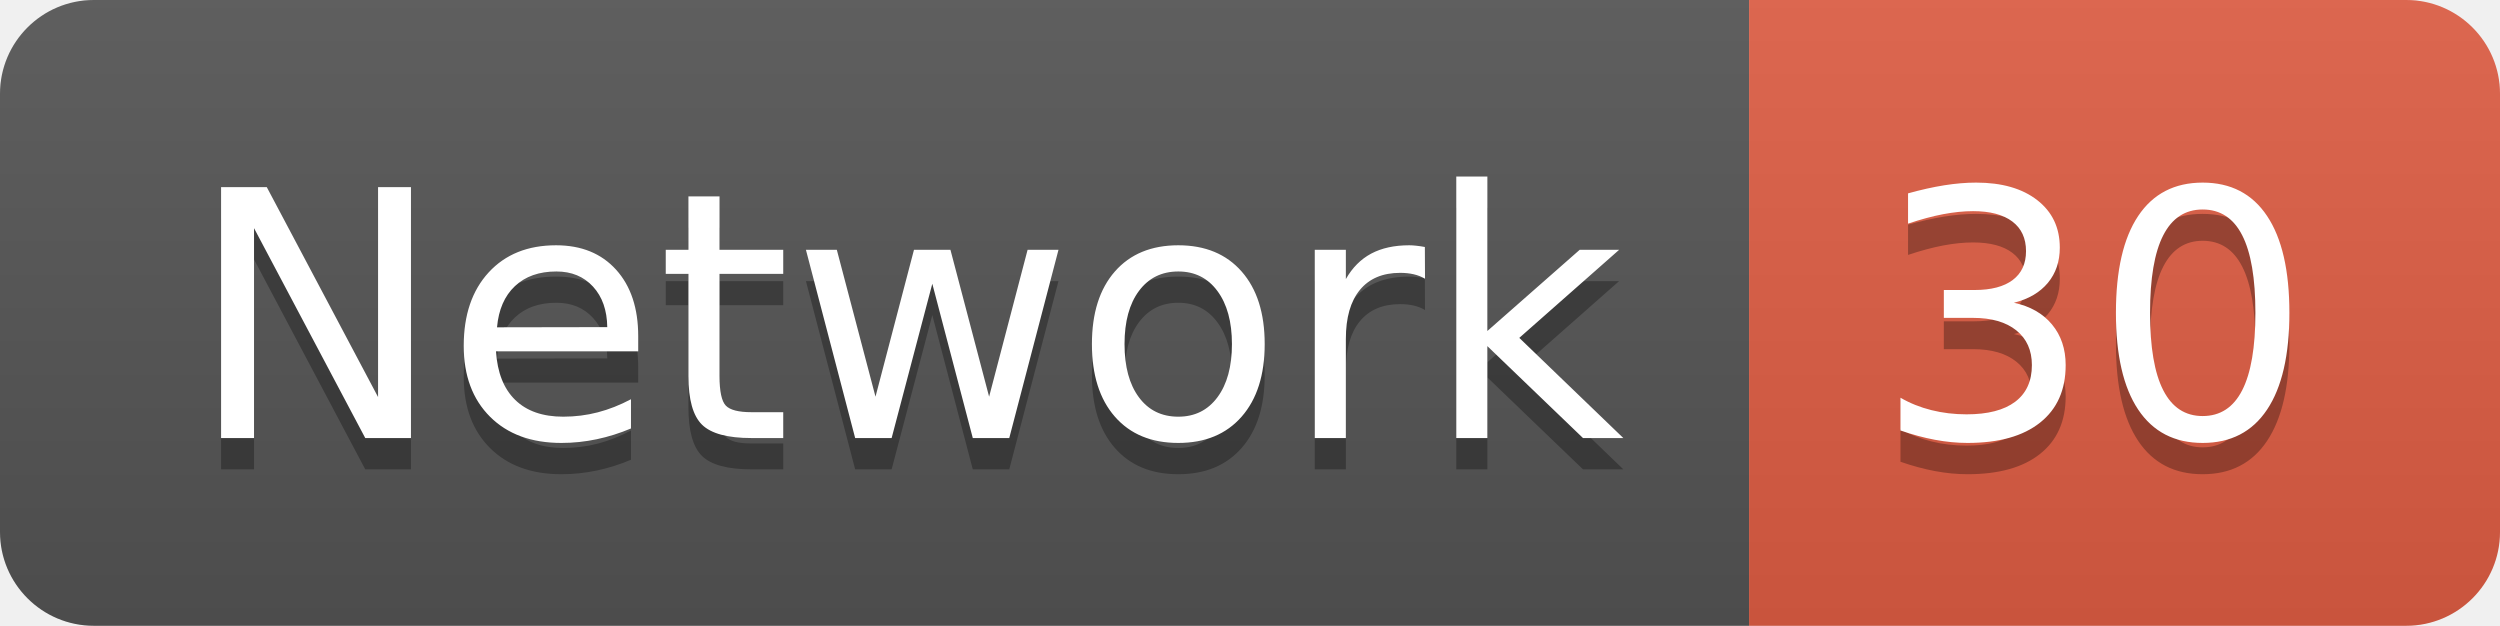
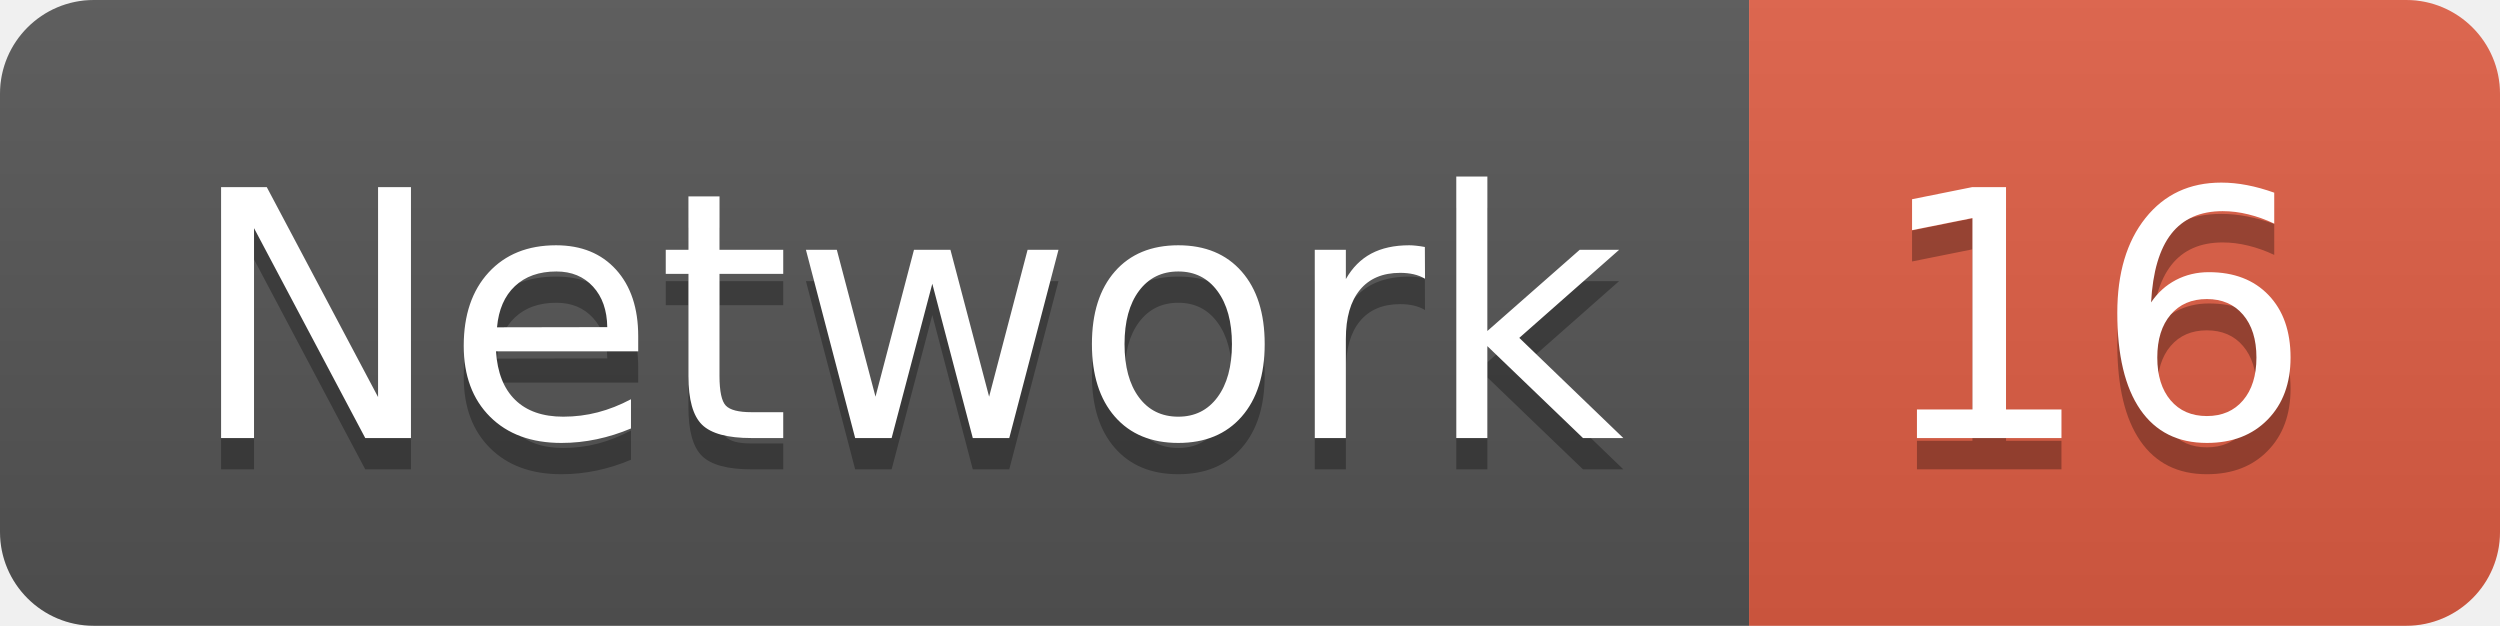
<svg xmlns="http://www.w3.org/2000/svg" width="79.9" height="20">
  <linearGradient id="smooth" x2="0" y2="100%">
    <stop offset="0" stop-color="#bbb" stop-opacity=".1" />
    <stop offset="1" stop-opacity=".1" />
  </linearGradient>
  <clipPath id="round">
    <rect width="79.9" height="20" rx="3" fill="#fff" />
  </clipPath>
  <g clip-path="url(#round)">
    <rect width="55.9" height="20" fill="#555" />
    <rect x="55.9" width="24.0" height="20" fill="#e05d44" />
    <rect width="79.9" height="20" fill="url(#smooth)" />
  </g>
  <g fill="#fff" text-anchor="middle" font-family="DejaVu Sans,Verdana,Geneva,sans-serif" font-size="110">
    <text x="289.5" y="150" fill="#010101" fill-opacity=".3" transform="scale(0.1)" textLength="459.0" lengthAdjust="spacing">Network</text>
    <text x="289.5" y="140" transform="scale(0.1)" textLength="459.0" lengthAdjust="spacing">Network</text>
-     <text x="669.0" y="150" fill="#010101" fill-opacity=".3" transform="scale(0.1)" textLength="140.0" lengthAdjust="spacing">30</text>
-     <text x="669.0" y="140" transform="scale(0.1)" textLength="140.0" lengthAdjust="spacing">30</text>
+     <text x="669.0" y="150" fill="#010101" fill-opacity=".3" transform="scale(0.1)" textLength="140.0" lengthAdjust="spacing">16</text>
+     <text x="669.0" y="140" transform="scale(0.1)" textLength="140.0" lengthAdjust="spacing">16</text>
  </g>
</svg>
